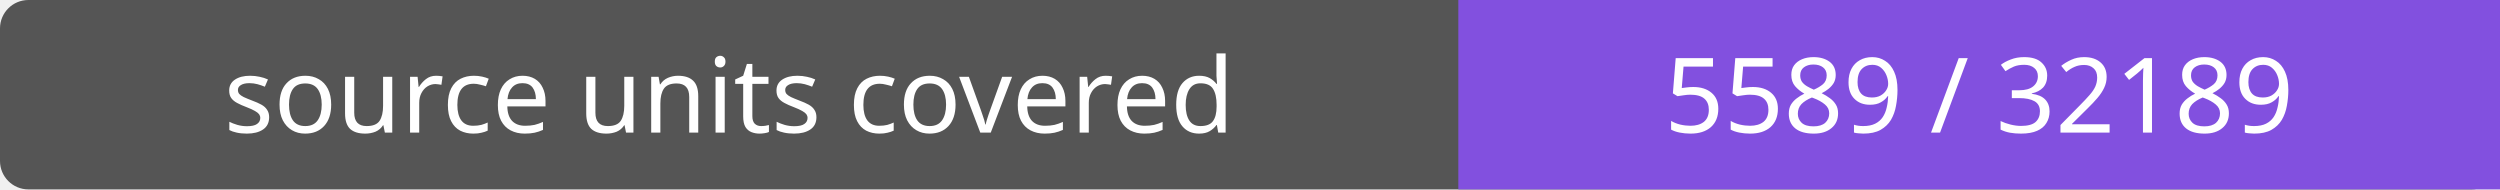
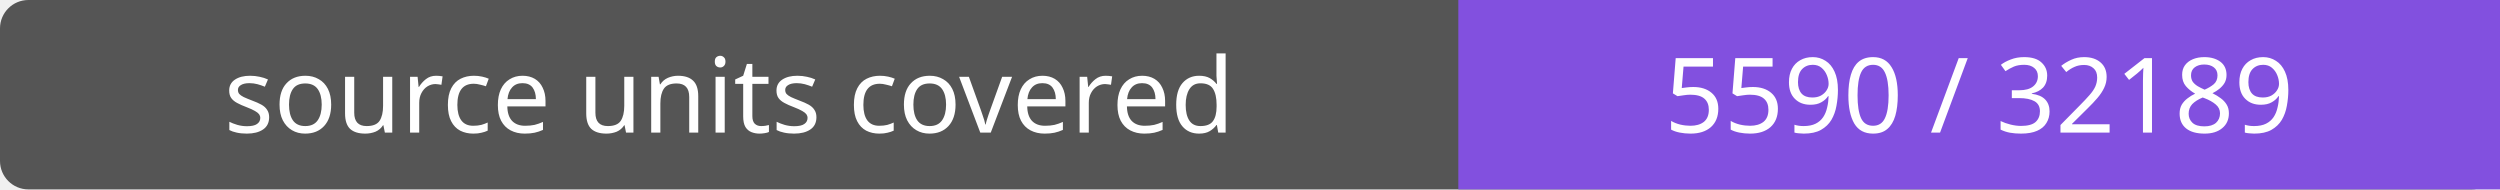
- <svg xmlns="http://www.w3.org/2000/svg" width="264" height="20" role="img" aria-label="source units covered: 5589 / 32189">
+ <svg xmlns="http://www.w3.org/2000/svg" width="264" height="20" role="img" aria-label="source units covered: 5590 / 32189">
  <rect width="264" height="20" rx="3" fill="#555" />
  <path fill="#8250df" d="M154 0h110v20H154z" />
  <g fill="#fff" text-anchor="middle" font-family="Verdana,sans-serif" font-size="11">
    <text x="77.0" y="14">source units covered</text>
-     <text x="209.0" y="14">5589 / 32189</text>
+     <text x="209.0" y="14">5590 / 32189</text>
  </g>
</svg>
